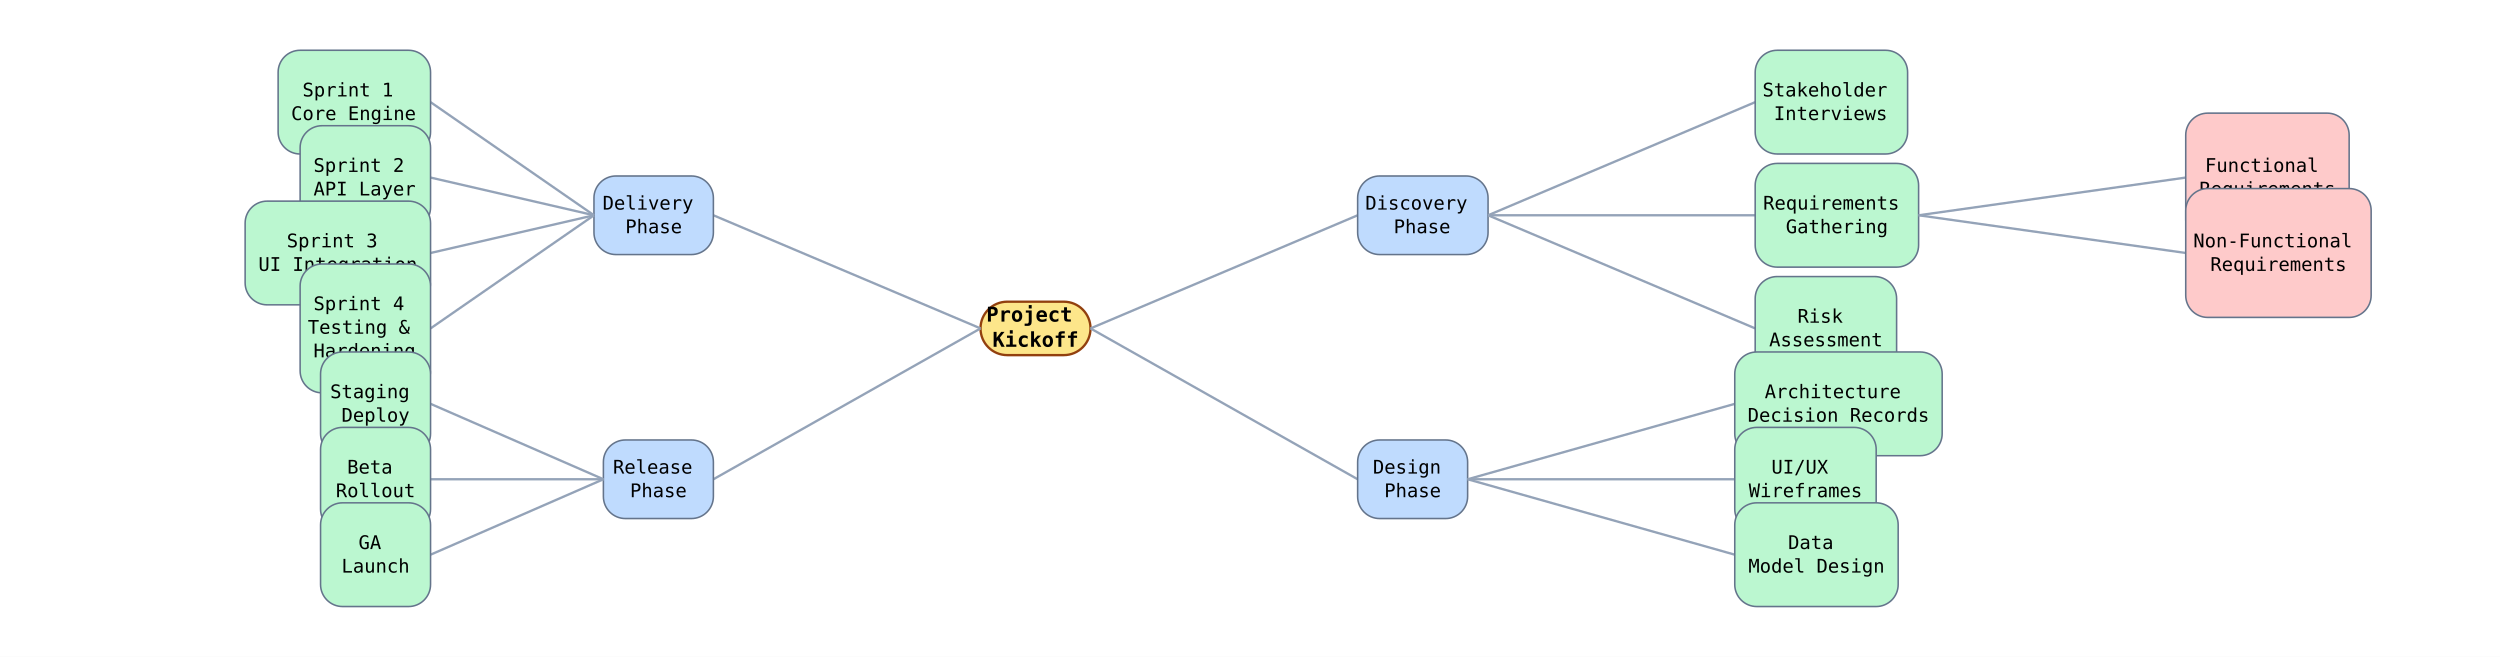
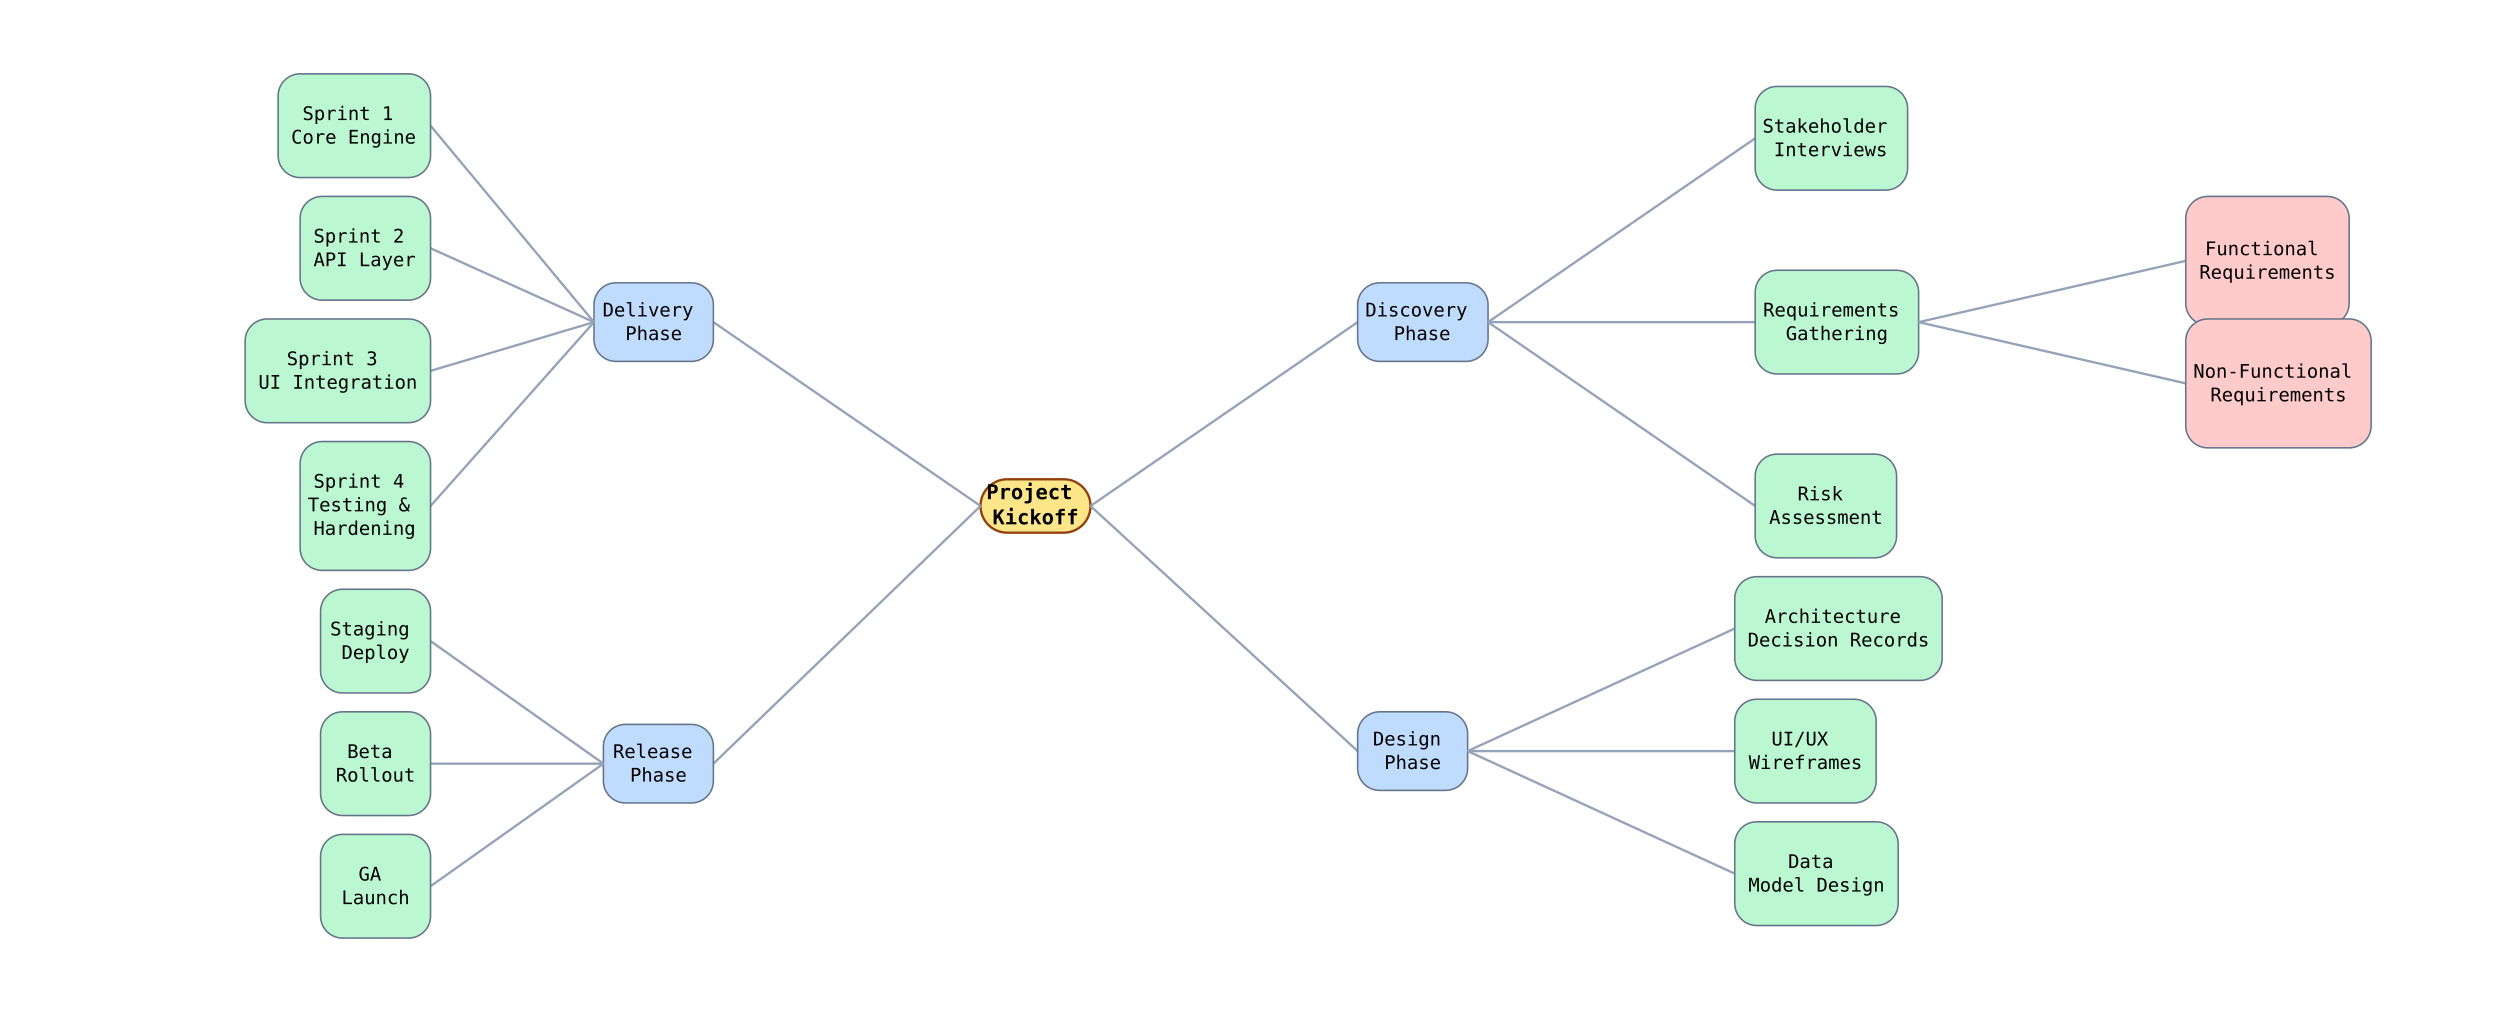
- <svg xmlns="http://www.w3.org/2000/svg" width="1591" height="418" viewBox="0 0 1591 418" data-mindmap-orientation="top-to-bottom" data-mindmap-node-count="20" data-mindmap-leaf-count="14" data-mindmap-max-depth="3">
+ <svg xmlns="http://www.w3.org/2000/svg" width="1591" height="644" viewBox="0 0 1591 644" data-mindmap-orientation="top-to-bottom" data-mindmap-node-count="20" data-mindmap-leaf-count="14" data-mindmap-max-depth="3">
  <rect width="100%" height="100%" fill="white" />
-   <rect class="mindmap-node mindmap-root mindmap-branch" data-mindmap-depth="0" data-mindmap-child-count="4" data-mindmap-fill="#fde68a" x="624" y="192" width="70" height="34" rx="17" ry="17" fill="#fde68a" stroke="#92400e" stroke-width="1.5" />
-   <text x="659" y="201" text-anchor="middle" dominant-baseline="middle" font-family="monospace" font-size="13" font-weight="600">
-     <tspan x="659" y="201">
+   <rect class="mindmap-node mindmap-root mindmap-branch" data-mindmap-depth="0" data-mindmap-child-count="4" data-mindmap-fill="#fde68a" x="624" y="305" width="70" height="34" rx="17" ry="17" fill="#fde68a" stroke="#92400e" stroke-width="1.5" />
+   <text x="659" y="314" text-anchor="middle" dominant-baseline="middle" font-family="monospace" font-size="13" font-weight="600">
+     <tspan x="659" y="314">
      <tspan>Project</tspan>
    </tspan>
-     <tspan x="659" y="217">
+     <tspan x="659" y="330">
      <tspan>Kickoff</tspan>
    </tspan>
  </text>
-   <line class="mindmap-edge" data-mindmap-side="right" x1="694" y1="209" x2="864" y2="137" stroke="#94a3b8" stroke-width="1.5" />
-   <rect class="mindmap-node mindmap-depth-1 mindmap-branch" data-mindmap-depth="1" data-mindmap-side="right" data-mindmap-child-count="3" data-mindmap-sibling-index="0" data-mindmap-fill="#bfdbfe" x="864" y="112" width="83" height="50" rx="14" ry="14" fill="#bfdbfe" stroke="#64748b" stroke-width="1" />
-   <text x="905" y="130" text-anchor="middle" dominant-baseline="middle" font-family="monospace" font-size="12" font-weight="400">
-     <tspan x="905" y="130">
+   <line class="mindmap-edge" data-mindmap-side="right" x1="694" y1="322" x2="864" y2="205" stroke="#94a3b8" stroke-width="1.5" />
+   <rect class="mindmap-node mindmap-depth-1 mindmap-branch" data-mindmap-depth="1" data-mindmap-side="right" data-mindmap-child-count="3" data-mindmap-sibling-index="0" data-mindmap-fill="#bfdbfe" x="864" y="180" width="83" height="50" rx="14" ry="14" fill="#bfdbfe" stroke="#64748b" stroke-width="1" />
+   <text x="905" y="198" text-anchor="middle" dominant-baseline="middle" font-family="monospace" font-size="12" font-weight="400">
+     <tspan x="905" y="198">
      <tspan>Discovery</tspan>
    </tspan>
-     <tspan x="905" y="145">
-       <tspan>Phase</tspan>
-     </tspan>
-   </text>
-   <line class="mindmap-edge" data-mindmap-side="right" x1="947" y1="137" x2="1117" y2="65" stroke="#94a3b8" stroke-width="1.5" />
-   <rect class="mindmap-node mindmap-depth-2 mindmap-leaf" data-mindmap-depth="2" data-mindmap-side="right" data-mindmap-child-count="0" data-mindmap-sibling-index="0" data-mindmap-fill="#bbf7d0" x="1117" y="32" width="97" height="66" rx="14" ry="14" fill="#bbf7d0" stroke="#64748b" stroke-width="1" />
-   <text x="1165" y="58" text-anchor="middle" dominant-baseline="middle" font-family="monospace" font-size="12" font-weight="400">
-     <tspan x="1165" y="58">
+     <tspan x="905" y="213">
+       <tspan>Phase</tspan>
+     </tspan>
+   </text>
+   <line class="mindmap-edge" data-mindmap-side="right" x1="947" y1="205" x2="1117" y2="88" stroke="#94a3b8" stroke-width="1.5" />
+   <rect class="mindmap-node mindmap-depth-2 mindmap-leaf" data-mindmap-depth="2" data-mindmap-side="right" data-mindmap-child-count="0" data-mindmap-sibling-index="0" data-mindmap-fill="#bbf7d0" x="1117" y="55" width="97" height="66" rx="14" ry="14" fill="#bbf7d0" stroke="#64748b" stroke-width="1" />
+   <text x="1165" y="81" text-anchor="middle" dominant-baseline="middle" font-family="monospace" font-size="12" font-weight="400">
+     <tspan x="1165" y="81">
      <tspan>Stakeholder</tspan>
    </tspan>
-     <tspan x="1165" y="73">
+     <tspan x="1165" y="96">
      <tspan>Interviews</tspan>
    </tspan>
  </text>
-   <line class="mindmap-edge" data-mindmap-side="right" x1="947" y1="137" x2="1117" y2="137" stroke="#94a3b8" stroke-width="1.5" />
-   <rect class="mindmap-node mindmap-depth-2 mindmap-branch" data-mindmap-depth="2" data-mindmap-side="right" data-mindmap-child-count="2" data-mindmap-sibling-index="1" data-mindmap-fill="#bbf7d0" x="1117" y="104" width="104" height="66" rx="14" ry="14" fill="#bbf7d0" stroke="#64748b" stroke-width="1" />
-   <text x="1169" y="130" text-anchor="middle" dominant-baseline="middle" font-family="monospace" font-size="12" font-weight="400">
-     <tspan x="1169" y="130">
+   <line class="mindmap-edge" data-mindmap-side="right" x1="947" y1="205" x2="1117" y2="205" stroke="#94a3b8" stroke-width="1.5" />
+   <rect class="mindmap-node mindmap-depth-2 mindmap-branch" data-mindmap-depth="2" data-mindmap-side="right" data-mindmap-child-count="2" data-mindmap-sibling-index="1" data-mindmap-fill="#bbf7d0" x="1117" y="172" width="104" height="66" rx="14" ry="14" fill="#bbf7d0" stroke="#64748b" stroke-width="1" />
+   <text x="1169" y="198" text-anchor="middle" dominant-baseline="middle" font-family="monospace" font-size="12" font-weight="400">
+     <tspan x="1169" y="198">
      <tspan>Requirements</tspan>
    </tspan>
-     <tspan x="1169" y="145">
+     <tspan x="1169" y="213">
      <tspan>Gathering</tspan>
    </tspan>
  </text>
-   <line class="mindmap-edge" data-mindmap-side="right" x1="1221" y1="137" x2="1391" y2="113" stroke="#94a3b8" stroke-width="1.5" />
-   <rect class="mindmap-node mindmap-depth-3 mindmap-leaf" data-mindmap-depth="3" data-mindmap-side="right" data-mindmap-child-count="0" data-mindmap-sibling-index="0" data-mindmap-fill="#fecaca" x="1391" y="72" width="104" height="82" rx="14" ry="14" fill="#fecaca" stroke="#64748b" stroke-width="1" />
-   <text x="1443" y="106" text-anchor="middle" dominant-baseline="middle" font-family="monospace" font-size="12" font-weight="400">
-     <tspan x="1443" y="106">
+   <line class="mindmap-edge" data-mindmap-side="right" x1="1221" y1="205" x2="1391" y2="166" stroke="#94a3b8" stroke-width="1.5" />
+   <rect class="mindmap-node mindmap-depth-3 mindmap-leaf" data-mindmap-depth="3" data-mindmap-side="right" data-mindmap-child-count="0" data-mindmap-sibling-index="0" data-mindmap-fill="#fecaca" x="1391" y="125" width="104" height="82" rx="14" ry="14" fill="#fecaca" stroke="#64748b" stroke-width="1" />
+   <text x="1443" y="159" text-anchor="middle" dominant-baseline="middle" font-family="monospace" font-size="12" font-weight="400">
+     <tspan x="1443" y="159">
      <tspan>Functional</tspan>
    </tspan>
-     <tspan x="1443" y="121">
+     <tspan x="1443" y="174">
      <tspan>Requirements</tspan>
    </tspan>
  </text>
-   <line class="mindmap-edge" data-mindmap-side="right" x1="1221" y1="137" x2="1391" y2="161" stroke="#94a3b8" stroke-width="1.5" />
-   <rect class="mindmap-node mindmap-depth-3 mindmap-leaf" data-mindmap-depth="3" data-mindmap-side="right" data-mindmap-child-count="0" data-mindmap-sibling-index="1" data-mindmap-fill="#fecaca" x="1391" y="120" width="118" height="82" rx="14" ry="14" fill="#fecaca" stroke="#64748b" stroke-width="1" />
-   <text x="1450" y="154" text-anchor="middle" dominant-baseline="middle" font-family="monospace" font-size="12" font-weight="400">
-     <tspan x="1450" y="154">
+   <line class="mindmap-edge" data-mindmap-side="right" x1="1221" y1="205" x2="1391" y2="244" stroke="#94a3b8" stroke-width="1.5" />
+   <rect class="mindmap-node mindmap-depth-3 mindmap-leaf" data-mindmap-depth="3" data-mindmap-side="right" data-mindmap-child-count="0" data-mindmap-sibling-index="1" data-mindmap-fill="#fecaca" x="1391" y="203" width="118" height="82" rx="14" ry="14" fill="#fecaca" stroke="#64748b" stroke-width="1" />
+   <text x="1450" y="237" text-anchor="middle" dominant-baseline="middle" font-family="monospace" font-size="12" font-weight="400">
+     <tspan x="1450" y="237">
      <tspan>Non-Functional</tspan>
    </tspan>
-     <tspan x="1450" y="169">
+     <tspan x="1450" y="252">
      <tspan>Requirements</tspan>
    </tspan>
  </text>
-   <line class="mindmap-edge" data-mindmap-side="right" x1="947" y1="137" x2="1117" y2="209" stroke="#94a3b8" stroke-width="1.5" />
-   <rect class="mindmap-node mindmap-depth-2 mindmap-leaf" data-mindmap-depth="2" data-mindmap-side="right" data-mindmap-child-count="0" data-mindmap-sibling-index="2" data-mindmap-fill="#bbf7d0" x="1117" y="176" width="90" height="66" rx="14" ry="14" fill="#bbf7d0" stroke="#64748b" stroke-width="1" />
-   <text x="1162" y="202" text-anchor="middle" dominant-baseline="middle" font-family="monospace" font-size="12" font-weight="400">
-     <tspan x="1162" y="202">
+   <line class="mindmap-edge" data-mindmap-side="right" x1="947" y1="205" x2="1117" y2="322" stroke="#94a3b8" stroke-width="1.5" />
+   <rect class="mindmap-node mindmap-depth-2 mindmap-leaf" data-mindmap-depth="2" data-mindmap-side="right" data-mindmap-child-count="0" data-mindmap-sibling-index="2" data-mindmap-fill="#bbf7d0" x="1117" y="289" width="90" height="66" rx="14" ry="14" fill="#bbf7d0" stroke="#64748b" stroke-width="1" />
+   <text x="1162" y="315" text-anchor="middle" dominant-baseline="middle" font-family="monospace" font-size="12" font-weight="400">
+     <tspan x="1162" y="315">
      <tspan>Risk</tspan>
    </tspan>
-     <tspan x="1162" y="217">
+     <tspan x="1162" y="330">
      <tspan>Assessment</tspan>
    </tspan>
  </text>
-   <line class="mindmap-edge" data-mindmap-side="right" x1="694" y1="209" x2="864" y2="305" stroke="#94a3b8" stroke-width="1.5" />
-   <rect class="mindmap-node mindmap-depth-1 mindmap-branch" data-mindmap-depth="1" data-mindmap-side="right" data-mindmap-child-count="3" data-mindmap-sibling-index="1" data-mindmap-fill="#bfdbfe" x="864" y="280" width="70" height="50" rx="14" ry="14" fill="#bfdbfe" stroke="#64748b" stroke-width="1" />
-   <text x="899" y="298" text-anchor="middle" dominant-baseline="middle" font-family="monospace" font-size="12" font-weight="400">
-     <tspan x="899" y="298">
+   <line class="mindmap-edge" data-mindmap-side="right" x1="694" y1="322" x2="864" y2="478" stroke="#94a3b8" stroke-width="1.5" />
+   <rect class="mindmap-node mindmap-depth-1 mindmap-branch" data-mindmap-depth="1" data-mindmap-side="right" data-mindmap-child-count="3" data-mindmap-sibling-index="1" data-mindmap-fill="#bfdbfe" x="864" y="453" width="70" height="50" rx="14" ry="14" fill="#bfdbfe" stroke="#64748b" stroke-width="1" />
+   <text x="899" y="471" text-anchor="middle" dominant-baseline="middle" font-family="monospace" font-size="12" font-weight="400">
+     <tspan x="899" y="471">
      <tspan>Design</tspan>
    </tspan>
-     <tspan x="899" y="313">
-       <tspan>Phase</tspan>
-     </tspan>
-   </text>
-   <line class="mindmap-edge" data-mindmap-side="right" x1="934" y1="305" x2="1104" y2="257" stroke="#94a3b8" stroke-width="1.5" />
-   <rect class="mindmap-node mindmap-depth-2 mindmap-leaf" data-mindmap-depth="2" data-mindmap-side="right" data-mindmap-child-count="0" data-mindmap-sibling-index="0" data-mindmap-fill="#bbf7d0" x="1104" y="224" width="132" height="66" rx="14" ry="14" fill="#bbf7d0" stroke="#64748b" stroke-width="1" />
-   <text x="1170" y="250" text-anchor="middle" dominant-baseline="middle" font-family="monospace" font-size="12" font-weight="400">
-     <tspan x="1170" y="250">
+     <tspan x="899" y="486">
+       <tspan>Phase</tspan>
+     </tspan>
+   </text>
+   <line class="mindmap-edge" data-mindmap-side="right" x1="934" y1="478" x2="1104" y2="400" stroke="#94a3b8" stroke-width="1.5" />
+   <rect class="mindmap-node mindmap-depth-2 mindmap-leaf" data-mindmap-depth="2" data-mindmap-side="right" data-mindmap-child-count="0" data-mindmap-sibling-index="0" data-mindmap-fill="#bbf7d0" x="1104" y="367" width="132" height="66" rx="14" ry="14" fill="#bbf7d0" stroke="#64748b" stroke-width="1" />
+   <text x="1170" y="393" text-anchor="middle" dominant-baseline="middle" font-family="monospace" font-size="12" font-weight="400">
+     <tspan x="1170" y="393">
      <tspan>Architecture</tspan>
    </tspan>
-     <tspan x="1170" y="265">
+     <tspan x="1170" y="408">
      <tspan>Decision Records</tspan>
    </tspan>
  </text>
-   <line class="mindmap-edge" data-mindmap-side="right" x1="934" y1="305" x2="1104" y2="305" stroke="#94a3b8" stroke-width="1.5" />
-   <rect class="mindmap-node mindmap-depth-2 mindmap-leaf" data-mindmap-depth="2" data-mindmap-side="right" data-mindmap-child-count="0" data-mindmap-sibling-index="1" data-mindmap-fill="#bbf7d0" x="1104" y="272" width="90" height="66" rx="14" ry="14" fill="#bbf7d0" stroke="#64748b" stroke-width="1" />
-   <text x="1149" y="298" text-anchor="middle" dominant-baseline="middle" font-family="monospace" font-size="12" font-weight="400">
-     <tspan x="1149" y="298">
+   <line class="mindmap-edge" data-mindmap-side="right" x1="934" y1="478" x2="1104" y2="478" stroke="#94a3b8" stroke-width="1.5" />
+   <rect class="mindmap-node mindmap-depth-2 mindmap-leaf" data-mindmap-depth="2" data-mindmap-side="right" data-mindmap-child-count="0" data-mindmap-sibling-index="1" data-mindmap-fill="#bbf7d0" x="1104" y="445" width="90" height="66" rx="14" ry="14" fill="#bbf7d0" stroke="#64748b" stroke-width="1" />
+   <text x="1149" y="471" text-anchor="middle" dominant-baseline="middle" font-family="monospace" font-size="12" font-weight="400">
+     <tspan x="1149" y="471">
      <tspan>UI/UX</tspan>
    </tspan>
-     <tspan x="1149" y="313">
+     <tspan x="1149" y="486">
      <tspan>Wireframes</tspan>
    </tspan>
  </text>
-   <line class="mindmap-edge" data-mindmap-side="right" x1="934" y1="305" x2="1104" y2="353" stroke="#94a3b8" stroke-width="1.5" />
-   <rect class="mindmap-node mindmap-depth-2 mindmap-leaf" data-mindmap-depth="2" data-mindmap-side="right" data-mindmap-child-count="0" data-mindmap-sibling-index="2" data-mindmap-fill="#bbf7d0" x="1104" y="320" width="104" height="66" rx="14" ry="14" fill="#bbf7d0" stroke="#64748b" stroke-width="1" />
-   <text x="1156" y="346" text-anchor="middle" dominant-baseline="middle" font-family="monospace" font-size="12" font-weight="400">
-     <tspan x="1156" y="346">
+   <line class="mindmap-edge" data-mindmap-side="right" x1="934" y1="478" x2="1104" y2="556" stroke="#94a3b8" stroke-width="1.5" />
+   <rect class="mindmap-node mindmap-depth-2 mindmap-leaf" data-mindmap-depth="2" data-mindmap-side="right" data-mindmap-child-count="0" data-mindmap-sibling-index="2" data-mindmap-fill="#bbf7d0" x="1104" y="523" width="104" height="66" rx="14" ry="14" fill="#bbf7d0" stroke="#64748b" stroke-width="1" />
+   <text x="1156" y="549" text-anchor="middle" dominant-baseline="middle" font-family="monospace" font-size="12" font-weight="400">
+     <tspan x="1156" y="549">
      <tspan>Data</tspan>
    </tspan>
-     <tspan x="1156" y="361">
+     <tspan x="1156" y="564">
      <tspan>Model Design</tspan>
    </tspan>
  </text>
-   <line class="mindmap-edge" data-mindmap-side="left" x1="624" y1="209" x2="454" y2="137" stroke="#94a3b8" stroke-width="1.5" />
-   <rect class="mindmap-node mindmap-depth-1 mindmap-branch" data-mindmap-depth="1" data-mindmap-side="left" data-mindmap-child-count="4" data-mindmap-sibling-index="2" data-mindmap-fill="#bfdbfe" x="378" y="112" width="76" height="50" rx="14" ry="14" fill="#bfdbfe" stroke="#64748b" stroke-width="1" />
-   <text x="416" y="130" text-anchor="middle" dominant-baseline="middle" font-family="monospace" font-size="12" font-weight="400">
-     <tspan x="416" y="130">
+   <line class="mindmap-edge" data-mindmap-side="left" x1="624" y1="322" x2="454" y2="205" stroke="#94a3b8" stroke-width="1.5" />
+   <rect class="mindmap-node mindmap-depth-1 mindmap-branch" data-mindmap-depth="1" data-mindmap-side="left" data-mindmap-child-count="4" data-mindmap-sibling-index="2" data-mindmap-fill="#bfdbfe" x="378" y="180" width="76" height="50" rx="14" ry="14" fill="#bfdbfe" stroke="#64748b" stroke-width="1" />
+   <text x="416" y="198" text-anchor="middle" dominant-baseline="middle" font-family="monospace" font-size="12" font-weight="400">
+     <tspan x="416" y="198">
      <tspan>Delivery</tspan>
    </tspan>
-     <tspan x="416" y="145">
-       <tspan>Phase</tspan>
-     </tspan>
-   </text>
-   <line class="mindmap-edge" data-mindmap-side="left" x1="378" y1="137" x2="274" y2="65" stroke="#94a3b8" stroke-width="1.5" />
-   <rect class="mindmap-node mindmap-depth-2 mindmap-leaf" data-mindmap-depth="2" data-mindmap-side="left" data-mindmap-child-count="0" data-mindmap-sibling-index="0" data-mindmap-fill="#bbf7d0" x="177" y="32" width="97" height="66" rx="14" ry="14" fill="#bbf7d0" stroke="#64748b" stroke-width="1" />
-   <text x="225" y="58" text-anchor="middle" dominant-baseline="middle" font-family="monospace" font-size="12" font-weight="400">
-     <tspan x="225" y="58">
+     <tspan x="416" y="213">
+       <tspan>Phase</tspan>
+     </tspan>
+   </text>
+   <line class="mindmap-edge" data-mindmap-side="left" x1="378" y1="205" x2="274" y2="80" stroke="#94a3b8" stroke-width="1.5" />
+   <rect class="mindmap-node mindmap-depth-2 mindmap-leaf" data-mindmap-depth="2" data-mindmap-side="left" data-mindmap-child-count="0" data-mindmap-sibling-index="0" data-mindmap-fill="#bbf7d0" x="177" y="47" width="97" height="66" rx="14" ry="14" fill="#bbf7d0" stroke="#64748b" stroke-width="1" />
+   <text x="225" y="73" text-anchor="middle" dominant-baseline="middle" font-family="monospace" font-size="12" font-weight="400">
+     <tspan x="225" y="73">
      <tspan>Sprint 1</tspan>
    </tspan>
-     <tspan x="225" y="73">
+     <tspan x="225" y="88">
      <tspan>Core Engine</tspan>
    </tspan>
  </text>
-   <line class="mindmap-edge" data-mindmap-side="left" x1="378" y1="137" x2="274" y2="113" stroke="#94a3b8" stroke-width="1.5" />
-   <rect class="mindmap-node mindmap-depth-2 mindmap-leaf" data-mindmap-depth="2" data-mindmap-side="left" data-mindmap-child-count="0" data-mindmap-sibling-index="1" data-mindmap-fill="#bbf7d0" x="191" y="80" width="83" height="66" rx="14" ry="14" fill="#bbf7d0" stroke="#64748b" stroke-width="1" />
-   <text x="232" y="106" text-anchor="middle" dominant-baseline="middle" font-family="monospace" font-size="12" font-weight="400">
-     <tspan x="232" y="106">
+   <line class="mindmap-edge" data-mindmap-side="left" x1="378" y1="205" x2="274" y2="158" stroke="#94a3b8" stroke-width="1.5" />
+   <rect class="mindmap-node mindmap-depth-2 mindmap-leaf" data-mindmap-depth="2" data-mindmap-side="left" data-mindmap-child-count="0" data-mindmap-sibling-index="1" data-mindmap-fill="#bbf7d0" x="191" y="125" width="83" height="66" rx="14" ry="14" fill="#bbf7d0" stroke="#64748b" stroke-width="1" />
+   <text x="232" y="151" text-anchor="middle" dominant-baseline="middle" font-family="monospace" font-size="12" font-weight="400">
+     <tspan x="232" y="151">
      <tspan>Sprint 2</tspan>
    </tspan>
-     <tspan x="232" y="121">
+     <tspan x="232" y="166">
      <tspan>API Layer</tspan>
    </tspan>
  </text>
-   <line class="mindmap-edge" data-mindmap-side="left" x1="378" y1="137" x2="274" y2="161" stroke="#94a3b8" stroke-width="1.5" />
-   <rect class="mindmap-node mindmap-depth-2 mindmap-leaf" data-mindmap-depth="2" data-mindmap-side="left" data-mindmap-child-count="0" data-mindmap-sibling-index="2" data-mindmap-fill="#bbf7d0" x="156" y="128" width="118" height="66" rx="14" ry="14" fill="#bbf7d0" stroke="#64748b" stroke-width="1" />
-   <text x="215" y="154" text-anchor="middle" dominant-baseline="middle" font-family="monospace" font-size="12" font-weight="400">
-     <tspan x="215" y="154">
+   <line class="mindmap-edge" data-mindmap-side="left" x1="378" y1="205" x2="274" y2="236" stroke="#94a3b8" stroke-width="1.5" />
+   <rect class="mindmap-node mindmap-depth-2 mindmap-leaf" data-mindmap-depth="2" data-mindmap-side="left" data-mindmap-child-count="0" data-mindmap-sibling-index="2" data-mindmap-fill="#bbf7d0" x="156" y="203" width="118" height="66" rx="14" ry="14" fill="#bbf7d0" stroke="#64748b" stroke-width="1" />
+   <text x="215" y="229" text-anchor="middle" dominant-baseline="middle" font-family="monospace" font-size="12" font-weight="400">
+     <tspan x="215" y="229">
      <tspan>Sprint 3</tspan>
    </tspan>
-     <tspan x="215" y="169">
+     <tspan x="215" y="244">
      <tspan>UI Integration</tspan>
    </tspan>
  </text>
-   <line class="mindmap-edge" data-mindmap-side="left" x1="378" y1="137" x2="274" y2="209" stroke="#94a3b8" stroke-width="1.5" />
-   <rect class="mindmap-node mindmap-depth-2 mindmap-leaf" data-mindmap-depth="2" data-mindmap-side="left" data-mindmap-child-count="0" data-mindmap-sibling-index="3" data-mindmap-fill="#bbf7d0" x="191" y="168" width="83" height="82" rx="14" ry="14" fill="#bbf7d0" stroke="#64748b" stroke-width="1" />
-   <text x="232" y="194" text-anchor="middle" dominant-baseline="middle" font-family="monospace" font-size="12" font-weight="400">
-     <tspan x="232" y="194">
+   <line class="mindmap-edge" data-mindmap-side="left" x1="378" y1="205" x2="274" y2="322" stroke="#94a3b8" stroke-width="1.5" />
+   <rect class="mindmap-node mindmap-depth-2 mindmap-leaf" data-mindmap-depth="2" data-mindmap-side="left" data-mindmap-child-count="0" data-mindmap-sibling-index="3" data-mindmap-fill="#bbf7d0" x="191" y="281" width="83" height="82" rx="14" ry="14" fill="#bbf7d0" stroke="#64748b" stroke-width="1" />
+   <text x="232" y="307" text-anchor="middle" dominant-baseline="middle" font-family="monospace" font-size="12" font-weight="400">
+     <tspan x="232" y="307">
      <tspan>Sprint 4</tspan>
    </tspan>
-     <tspan x="232" y="209">
+     <tspan x="232" y="322">
      <tspan>Testing &amp;</tspan>
    </tspan>
-     <tspan x="232" y="224">
+     <tspan x="232" y="337">
      <tspan>Hardening</tspan>
    </tspan>
  </text>
-   <line class="mindmap-edge" data-mindmap-side="left" x1="624" y1="209" x2="454" y2="305" stroke="#94a3b8" stroke-width="1.5" />
-   <rect class="mindmap-node mindmap-depth-1 mindmap-branch" data-mindmap-depth="1" data-mindmap-side="left" data-mindmap-child-count="3" data-mindmap-sibling-index="3" data-mindmap-fill="#bfdbfe" x="384" y="280" width="70" height="50" rx="14" ry="14" fill="#bfdbfe" stroke="#64748b" stroke-width="1" />
-   <text x="419" y="298" text-anchor="middle" dominant-baseline="middle" font-family="monospace" font-size="12" font-weight="400">
-     <tspan x="419" y="298">
+   <line class="mindmap-edge" data-mindmap-side="left" x1="624" y1="322" x2="454" y2="486" stroke="#94a3b8" stroke-width="1.5" />
+   <rect class="mindmap-node mindmap-depth-1 mindmap-branch" data-mindmap-depth="1" data-mindmap-side="left" data-mindmap-child-count="3" data-mindmap-sibling-index="3" data-mindmap-fill="#bfdbfe" x="384" y="461" width="70" height="50" rx="14" ry="14" fill="#bfdbfe" stroke="#64748b" stroke-width="1" />
+   <text x="419" y="479" text-anchor="middle" dominant-baseline="middle" font-family="monospace" font-size="12" font-weight="400">
+     <tspan x="419" y="479">
      <tspan>Release</tspan>
    </tspan>
-     <tspan x="419" y="313">
-       <tspan>Phase</tspan>
-     </tspan>
-   </text>
-   <line class="mindmap-edge" data-mindmap-side="left" x1="384" y1="305" x2="274" y2="257" stroke="#94a3b8" stroke-width="1.5" />
-   <rect class="mindmap-node mindmap-depth-2 mindmap-leaf" data-mindmap-depth="2" data-mindmap-side="left" data-mindmap-child-count="0" data-mindmap-sibling-index="0" data-mindmap-fill="#bbf7d0" x="204" y="224" width="70" height="66" rx="14" ry="14" fill="#bbf7d0" stroke="#64748b" stroke-width="1" />
-   <text x="239" y="250" text-anchor="middle" dominant-baseline="middle" font-family="monospace" font-size="12" font-weight="400">
-     <tspan x="239" y="250">
+     <tspan x="419" y="494">
+       <tspan>Phase</tspan>
+     </tspan>
+   </text>
+   <line class="mindmap-edge" data-mindmap-side="left" x1="384" y1="486" x2="274" y2="408" stroke="#94a3b8" stroke-width="1.5" />
+   <rect class="mindmap-node mindmap-depth-2 mindmap-leaf" data-mindmap-depth="2" data-mindmap-side="left" data-mindmap-child-count="0" data-mindmap-sibling-index="0" data-mindmap-fill="#bbf7d0" x="204" y="375" width="70" height="66" rx="14" ry="14" fill="#bbf7d0" stroke="#64748b" stroke-width="1" />
+   <text x="239" y="401" text-anchor="middle" dominant-baseline="middle" font-family="monospace" font-size="12" font-weight="400">
+     <tspan x="239" y="401">
      <tspan>Staging</tspan>
    </tspan>
-     <tspan x="239" y="265">
+     <tspan x="239" y="416">
      <tspan>Deploy</tspan>
    </tspan>
  </text>
-   <line class="mindmap-edge" data-mindmap-side="left" x1="384" y1="305" x2="274" y2="305" stroke="#94a3b8" stroke-width="1.5" />
-   <rect class="mindmap-node mindmap-depth-2 mindmap-leaf" data-mindmap-depth="2" data-mindmap-side="left" data-mindmap-child-count="0" data-mindmap-sibling-index="1" data-mindmap-fill="#bbf7d0" x="204" y="272" width="70" height="66" rx="14" ry="14" fill="#bbf7d0" stroke="#64748b" stroke-width="1" />
-   <text x="239" y="298" text-anchor="middle" dominant-baseline="middle" font-family="monospace" font-size="12" font-weight="400">
-     <tspan x="239" y="298">
+   <line class="mindmap-edge" data-mindmap-side="left" x1="384" y1="486" x2="274" y2="486" stroke="#94a3b8" stroke-width="1.5" />
+   <rect class="mindmap-node mindmap-depth-2 mindmap-leaf" data-mindmap-depth="2" data-mindmap-side="left" data-mindmap-child-count="0" data-mindmap-sibling-index="1" data-mindmap-fill="#bbf7d0" x="204" y="453" width="70" height="66" rx="14" ry="14" fill="#bbf7d0" stroke="#64748b" stroke-width="1" />
+   <text x="239" y="479" text-anchor="middle" dominant-baseline="middle" font-family="monospace" font-size="12" font-weight="400">
+     <tspan x="239" y="479">
      <tspan>Beta</tspan>
    </tspan>
-     <tspan x="239" y="313">
+     <tspan x="239" y="494">
      <tspan>Rollout</tspan>
    </tspan>
  </text>
-   <line class="mindmap-edge" data-mindmap-side="left" x1="384" y1="305" x2="274" y2="353" stroke="#94a3b8" stroke-width="1.5" />
-   <rect class="mindmap-node mindmap-depth-2 mindmap-leaf" data-mindmap-depth="2" data-mindmap-side="left" data-mindmap-child-count="0" data-mindmap-sibling-index="2" data-mindmap-fill="#bbf7d0" x="204" y="320" width="70" height="66" rx="14" ry="14" fill="#bbf7d0" stroke="#64748b" stroke-width="1" />
-   <text x="239" y="346" text-anchor="middle" dominant-baseline="middle" font-family="monospace" font-size="12" font-weight="400">
-     <tspan x="239" y="346">
+   <line class="mindmap-edge" data-mindmap-side="left" x1="384" y1="486" x2="274" y2="564" stroke="#94a3b8" stroke-width="1.5" />
+   <rect class="mindmap-node mindmap-depth-2 mindmap-leaf" data-mindmap-depth="2" data-mindmap-side="left" data-mindmap-child-count="0" data-mindmap-sibling-index="2" data-mindmap-fill="#bbf7d0" x="204" y="531" width="70" height="66" rx="14" ry="14" fill="#bbf7d0" stroke="#64748b" stroke-width="1" />
+   <text x="239" y="557" text-anchor="middle" dominant-baseline="middle" font-family="monospace" font-size="12" font-weight="400">
+     <tspan x="239" y="557">
      <tspan>GA</tspan>
    </tspan>
-     <tspan x="239" y="361">
+     <tspan x="239" y="572">
      <tspan>Launch</tspan>
    </tspan>
  </text>
</svg>
